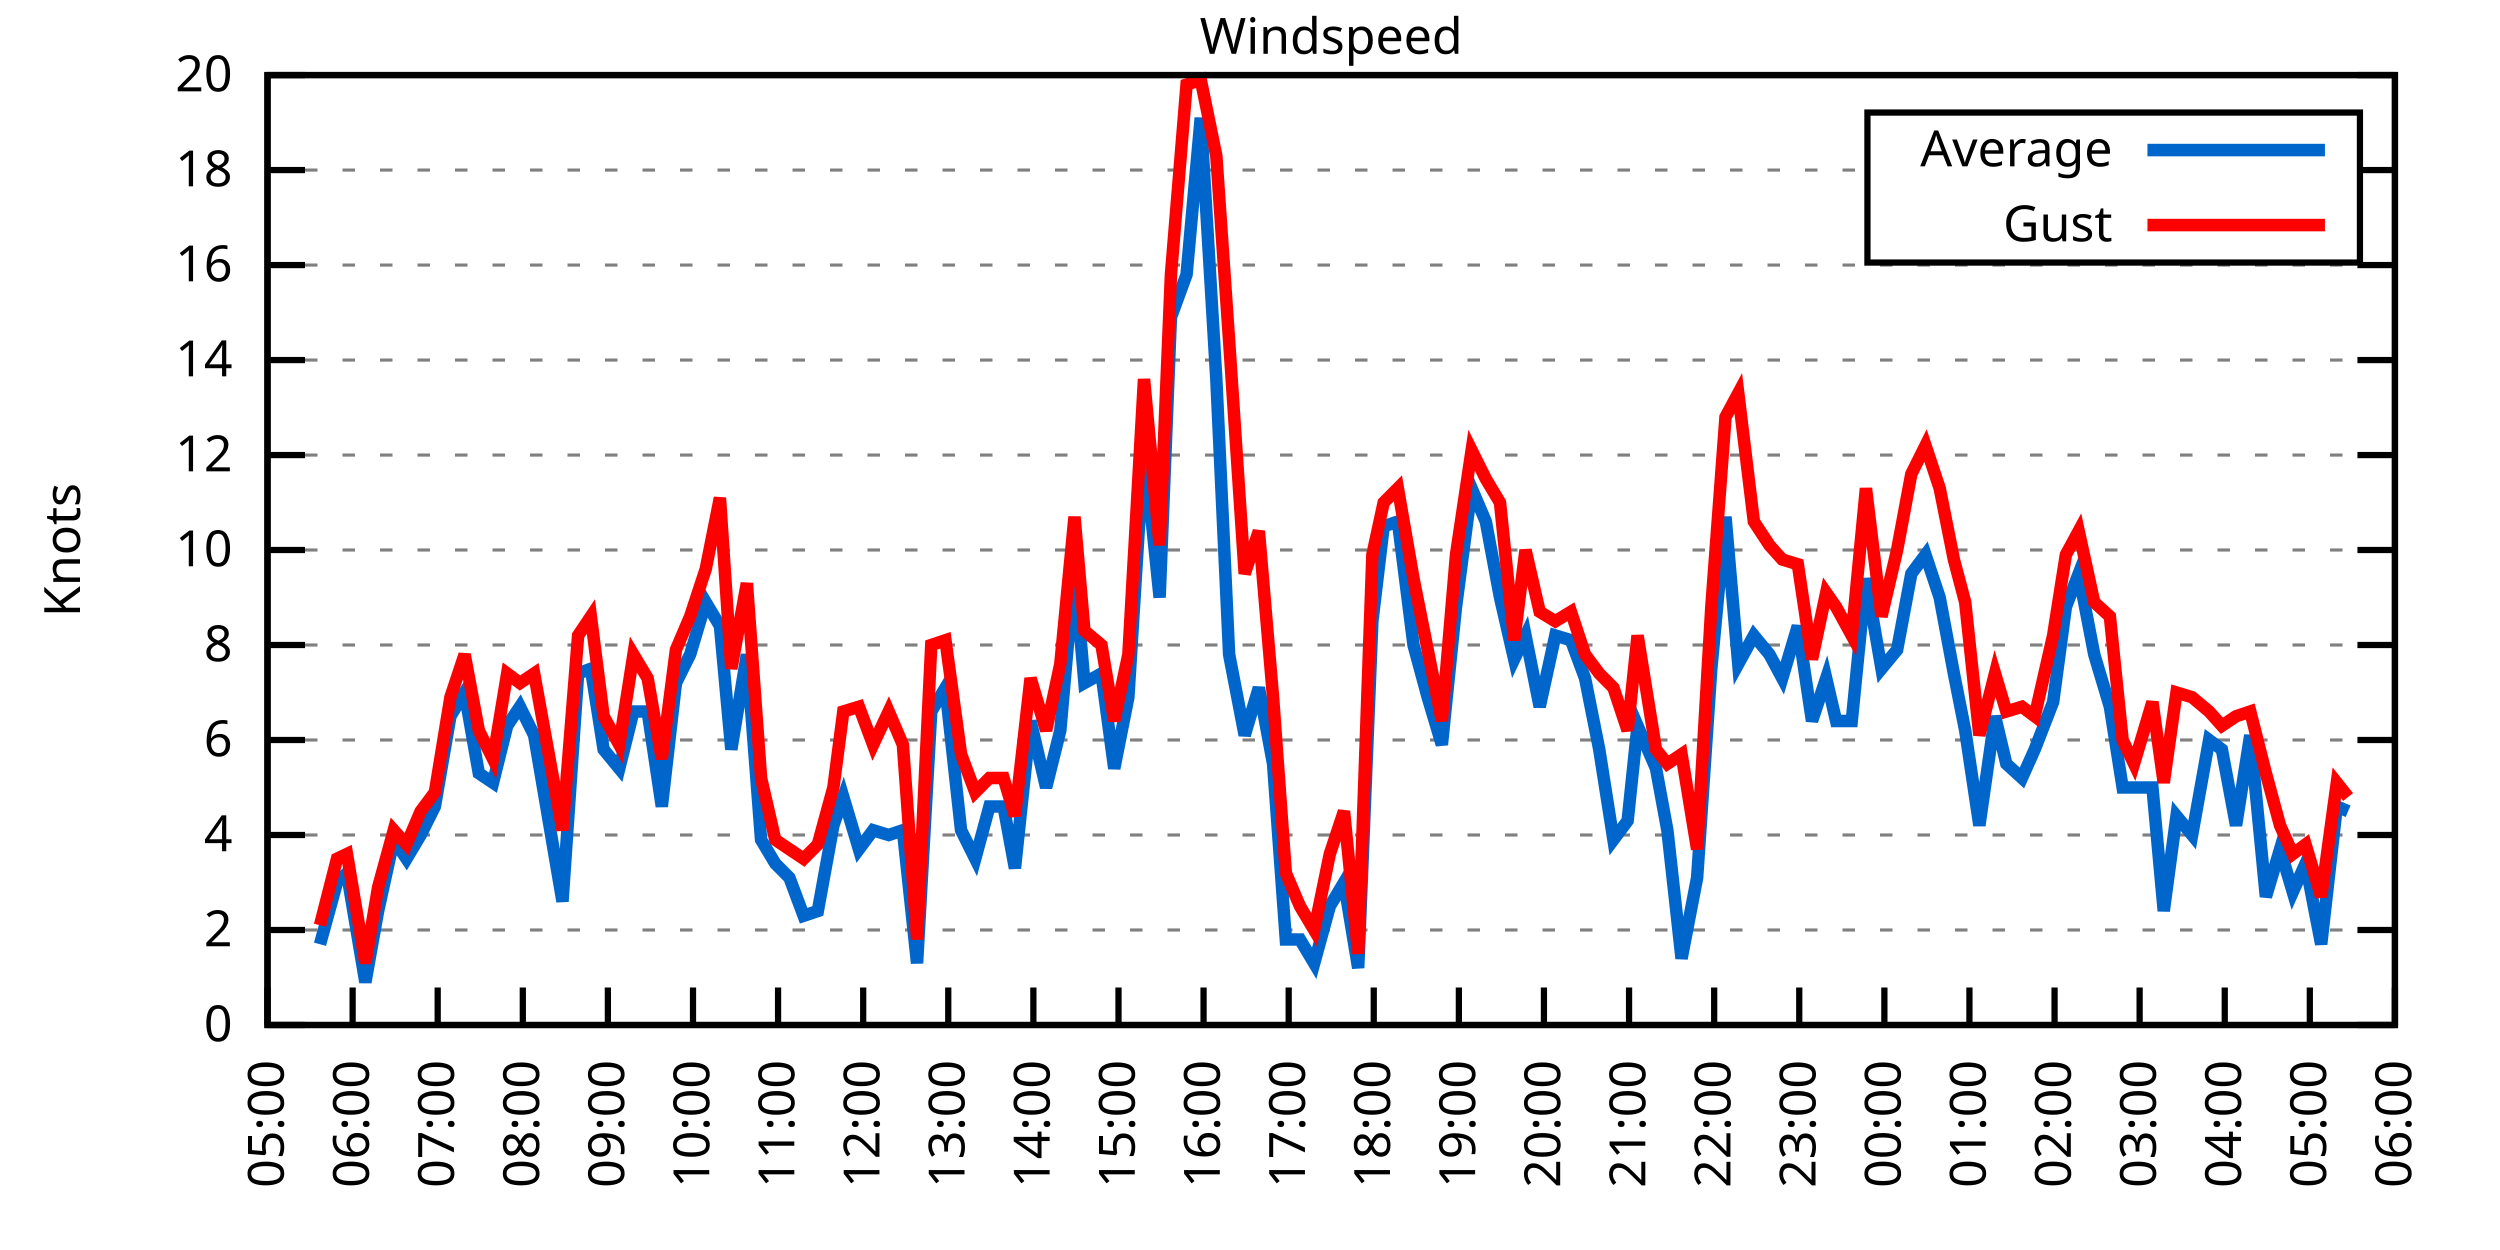
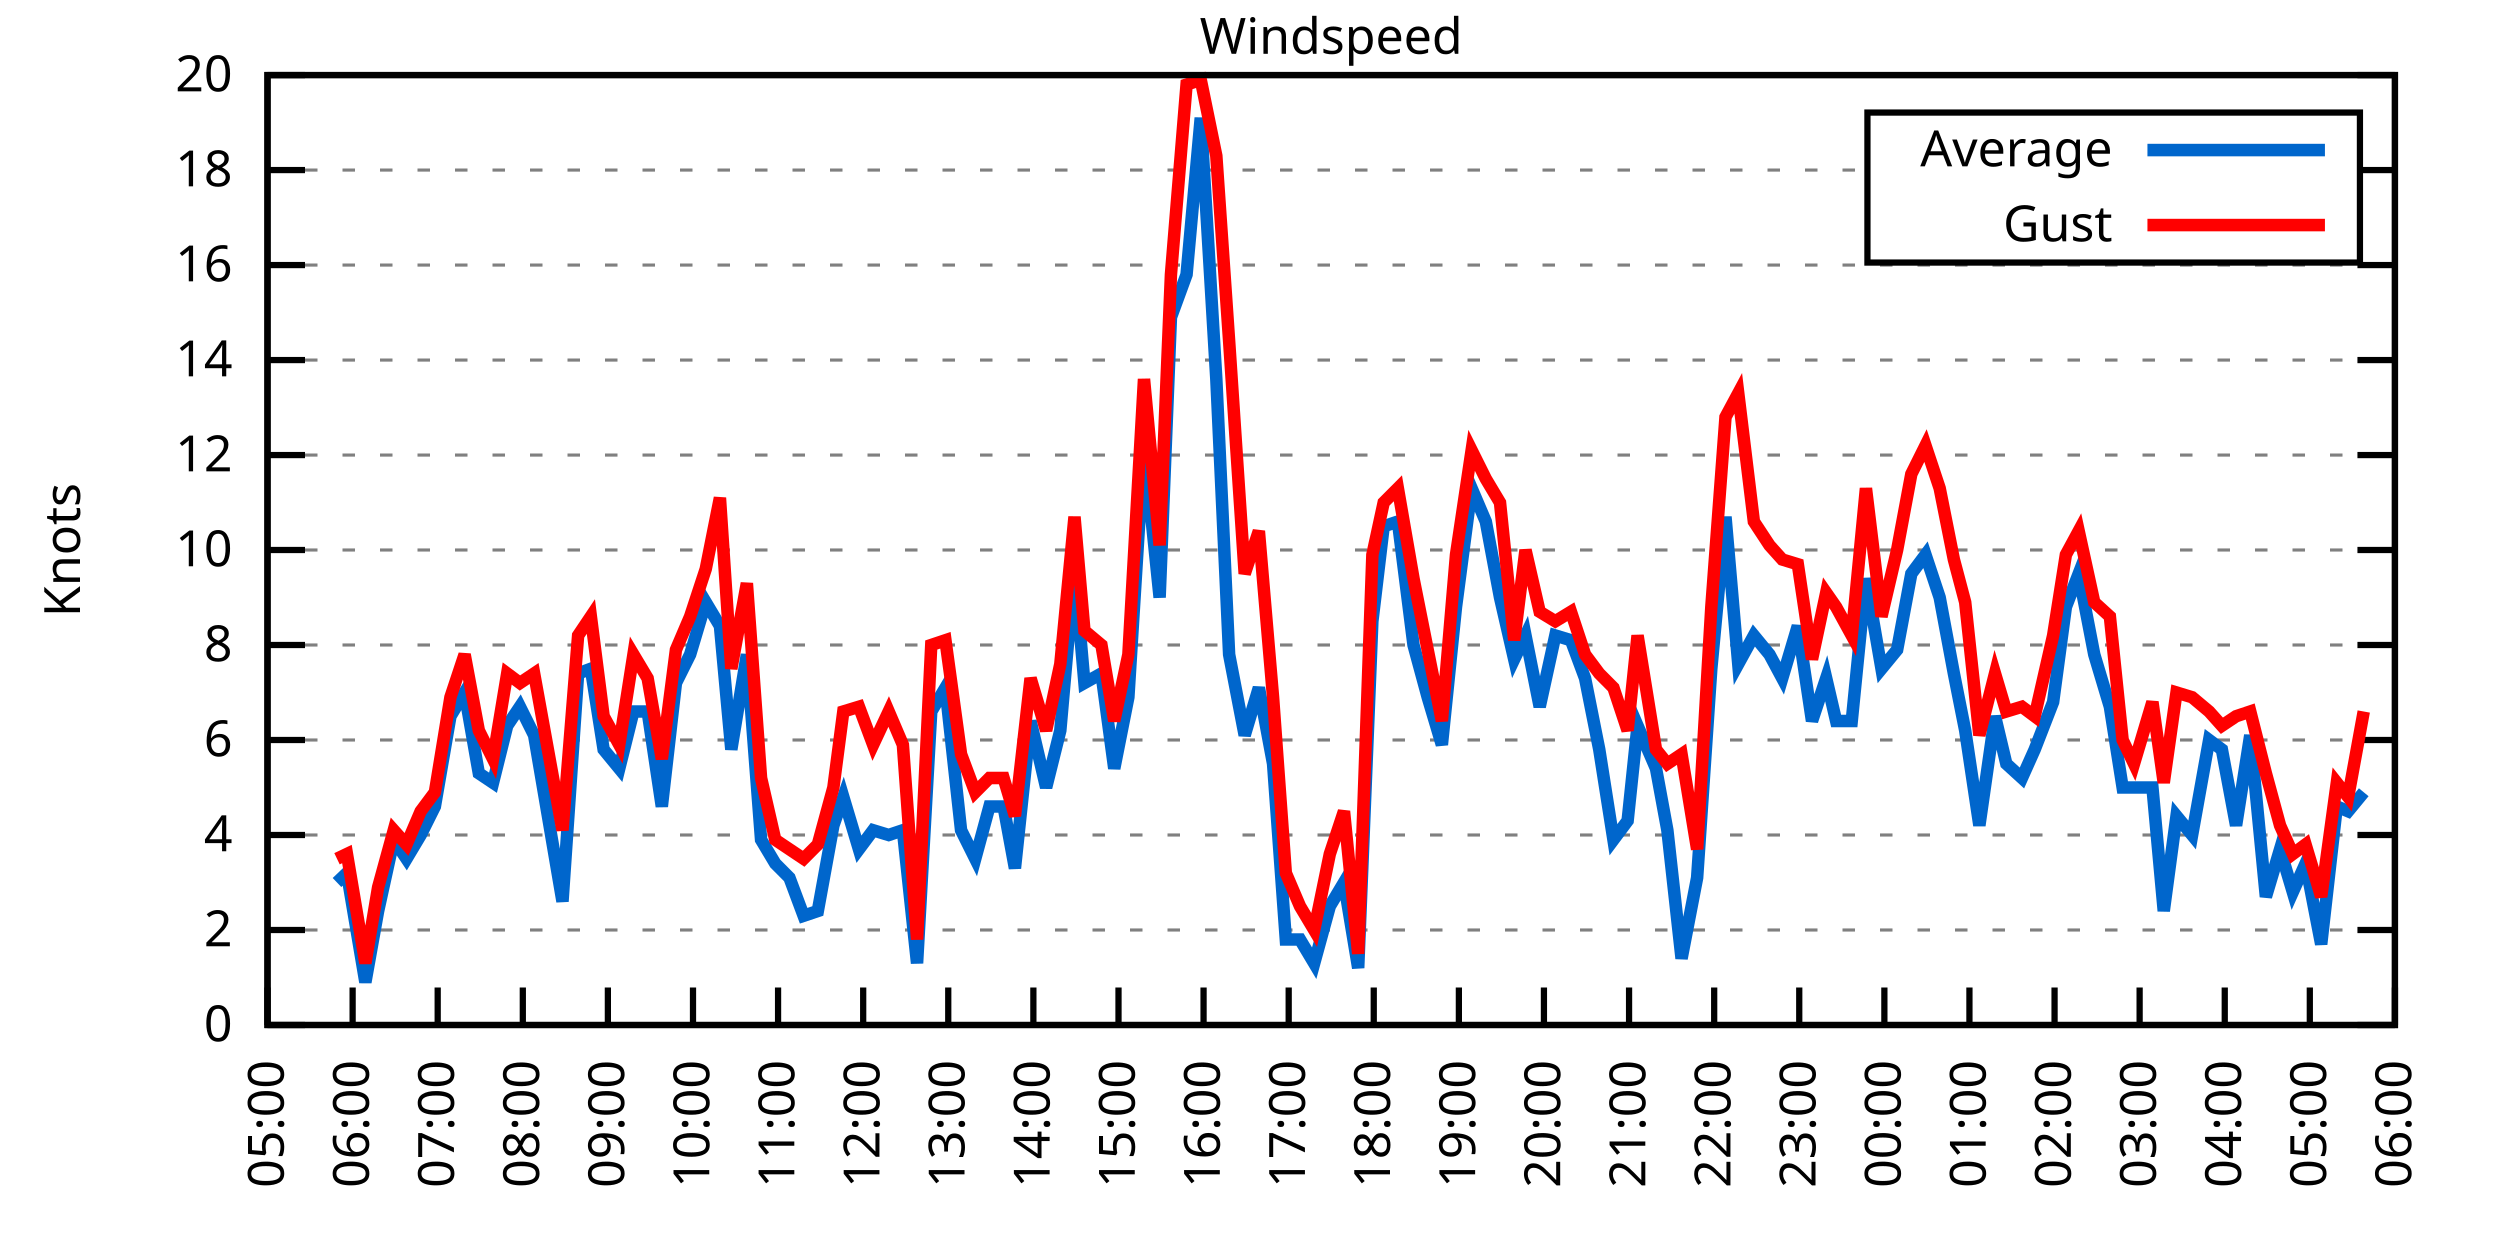
<svg xmlns="http://www.w3.org/2000/svg" xmlns:xlink="http://www.w3.org/1999/xlink" width="400" height="200" viewBox="0 0 400 200">
  <g id="gnuplot_canvas">
    <rect x="0" y="0" width="400" height="200" fill="none" />
    <defs>
      <circle id="gpDot" r="0.5" stroke-width="0.5" stroke="currentColor" />
      <path id="gpPt0" stroke-width="0.333" stroke="currentColor" d="M-1,0 h2 M0,-1 v2" />
      <path id="gpPt1" stroke-width="0.333" stroke="currentColor" d="M-1,-1 L1,1 M1,-1 L-1,1" />
      <path id="gpPt2" stroke-width="0.333" stroke="currentColor" d="M-1,0 L1,0 M0,-1 L0,1 M-1,-1 L1,1 M-1,1 L1,-1" />
      <rect id="gpPt3" stroke-width="0.333" stroke="currentColor" x="-1" y="-1" width="2" height="2" />
      <rect id="gpPt4" stroke-width="0.333" stroke="currentColor" fill="currentColor" x="-1" y="-1" width="2" height="2" />
      <circle id="gpPt5" stroke-width="0.333" stroke="currentColor" cx="0" cy="0" r="1" />
      <use xlink:href="#gpPt5" id="gpPt6" fill="currentColor" stroke="none" />
      <path id="gpPt7" stroke-width="0.333" stroke="currentColor" d="M0,-1.33 L-1.33,0.67 L1.33,0.67 z" />
      <use xlink:href="#gpPt7" id="gpPt8" fill="currentColor" stroke="none" />
      <use xlink:href="#gpPt7" id="gpPt9" stroke="currentColor" transform="rotate(180)" />
      <use xlink:href="#gpPt9" id="gpPt10" fill="currentColor" stroke="none" />
      <use xlink:href="#gpPt3" id="gpPt11" stroke="currentColor" transform="rotate(45)" />
      <use xlink:href="#gpPt11" id="gpPt12" fill="currentColor" stroke="none" />
      <path id="gpPt13" stroke-width="0.333" stroke="currentColor" d="M0,1.330 L1.265,0.411 L0.782,-1.067 L-0.782,-1.076 L-1.265,0.411 z" />
      <use xlink:href="#gpPt13" id="gpPt14" fill="currentColor" stroke="none" />
      <filter id="textbox" filterUnits="objectBoundingBox" x="0" y="0" height="1" width="1">
        <feFlood flood-color="white" flood-opacity="1" result="bgnd" />
        <feComposite in="SourceGraphic" in2="bgnd" operator="atop" />
      </filter>
      <filter id="greybox" filterUnits="objectBoundingBox" x="0" y="0" height="1" width="1">
        <feFlood flood-color="lightgrey" flood-opacity="1" result="grey" />
        <feComposite in="SourceGraphic" in2="grey" operator="atop" />
      </filter>
    </defs>
    <g fill="none" color="white" stroke="currentColor" stroke-width="1.00" stroke-linecap="butt" stroke-linejoin="miter">
</g>
    <g fill="none" color="black" stroke="currentColor" stroke-width="1.00" stroke-linecap="butt" stroke-linejoin="miter">
      <g stroke="none" shape-rendering="crispEdges">
        <polygon fill="rgb(255, 255, 255)" points="42.80,164.00 383.18,164.00 383.18,12.02 42.80,12.02 " />
      </g>
    </g>
    <g fill="none" color="black" stroke="currentColor" stroke-width="1.00" stroke-linecap="butt" stroke-linejoin="miter">
</g>
    <g fill="none" color="black" stroke="black" stroke-width="0.50" stroke-linecap="butt" stroke-linejoin="miter">
</g>
    <g fill="none" color="gray" stroke="currentColor" stroke-width="0.50" stroke-linecap="butt" stroke-linejoin="miter">
      <path stroke="gray" stroke-dasharray="2,4" class="gridline" d="M42.80,164.00 L383.19,164.00  " />
    </g>
    <g fill="none" color="gray" stroke="gray" stroke-width="1.00" stroke-linecap="butt" stroke-linejoin="miter">
</g>
    <g fill="none" color="black" stroke="currentColor" stroke-width="1.00" stroke-linecap="butt" stroke-linejoin="miter">
      <path stroke="black" d="M42.80,164.00 L48.80,164.00 M383.19,164.00 L377.19,164.00  " />
      <g transform="translate(37.20,166.60)" stroke="none" fill="black" font-family="Sans" font-size="8.00" text-anchor="end">
        <text>
          <tspan font-family="Sans"> 0</tspan>
        </text>
      </g>
    </g>
    <g fill="none" color="black" stroke="currentColor" stroke-width="1.00" stroke-linecap="butt" stroke-linejoin="miter">
</g>
    <g fill="none" color="black" stroke="black" stroke-width="0.50" stroke-linecap="butt" stroke-linejoin="miter">
</g>
    <g fill="none" color="gray" stroke="currentColor" stroke-width="0.50" stroke-linecap="butt" stroke-linejoin="miter">
      <path stroke="gray" stroke-dasharray="2,4" class="gridline" d="M42.80,148.80 L383.19,148.80  " />
    </g>
    <g fill="none" color="gray" stroke="gray" stroke-width="1.00" stroke-linecap="butt" stroke-linejoin="miter">
</g>
    <g fill="none" color="black" stroke="currentColor" stroke-width="1.00" stroke-linecap="butt" stroke-linejoin="miter">
      <path stroke="black" d="M42.80,148.80 L48.80,148.80 M383.19,148.80 L377.19,148.80  " />
      <g transform="translate(37.20,151.40)" stroke="none" fill="black" font-family="Sans" font-size="8.00" text-anchor="end">
        <text>
          <tspan font-family="Sans"> 2</tspan>
        </text>
      </g>
    </g>
    <g fill="none" color="black" stroke="currentColor" stroke-width="1.00" stroke-linecap="butt" stroke-linejoin="miter">
</g>
    <g fill="none" color="black" stroke="black" stroke-width="0.50" stroke-linecap="butt" stroke-linejoin="miter">
</g>
    <g fill="none" color="gray" stroke="currentColor" stroke-width="0.50" stroke-linecap="butt" stroke-linejoin="miter">
      <path stroke="gray" stroke-dasharray="2,4" class="gridline" d="M42.80,133.60 L383.19,133.60  " />
    </g>
    <g fill="none" color="gray" stroke="gray" stroke-width="1.00" stroke-linecap="butt" stroke-linejoin="miter">
</g>
    <g fill="none" color="black" stroke="currentColor" stroke-width="1.00" stroke-linecap="butt" stroke-linejoin="miter">
      <path stroke="black" d="M42.80,133.60 L48.80,133.60 M383.19,133.60 L377.19,133.60  " />
      <g transform="translate(37.20,136.20)" stroke="none" fill="black" font-family="Sans" font-size="8.00" text-anchor="end">
        <text>
          <tspan font-family="Sans"> 4</tspan>
        </text>
      </g>
    </g>
    <g fill="none" color="black" stroke="currentColor" stroke-width="1.00" stroke-linecap="butt" stroke-linejoin="miter">
</g>
    <g fill="none" color="black" stroke="black" stroke-width="0.50" stroke-linecap="butt" stroke-linejoin="miter">
</g>
    <g fill="none" color="gray" stroke="currentColor" stroke-width="0.50" stroke-linecap="butt" stroke-linejoin="miter">
      <path stroke="gray" stroke-dasharray="2,4" class="gridline" d="M42.80,118.40 L383.19,118.40  " />
    </g>
    <g fill="none" color="gray" stroke="gray" stroke-width="1.00" stroke-linecap="butt" stroke-linejoin="miter">
</g>
    <g fill="none" color="black" stroke="currentColor" stroke-width="1.00" stroke-linecap="butt" stroke-linejoin="miter">
      <path stroke="black" d="M42.80,118.40 L48.80,118.40 M383.19,118.40 L377.19,118.40  " />
      <g transform="translate(37.20,121.00)" stroke="none" fill="black" font-family="Sans" font-size="8.00" text-anchor="end">
        <text>
          <tspan font-family="Sans"> 6</tspan>
        </text>
      </g>
    </g>
    <g fill="none" color="black" stroke="currentColor" stroke-width="1.00" stroke-linecap="butt" stroke-linejoin="miter">
</g>
    <g fill="none" color="black" stroke="black" stroke-width="0.50" stroke-linecap="butt" stroke-linejoin="miter">
</g>
    <g fill="none" color="gray" stroke="currentColor" stroke-width="0.50" stroke-linecap="butt" stroke-linejoin="miter">
      <path stroke="gray" stroke-dasharray="2,4" class="gridline" d="M42.80,103.20 L383.19,103.20  " />
    </g>
    <g fill="none" color="gray" stroke="gray" stroke-width="1.00" stroke-linecap="butt" stroke-linejoin="miter">
</g>
    <g fill="none" color="black" stroke="currentColor" stroke-width="1.00" stroke-linecap="butt" stroke-linejoin="miter">
      <path stroke="black" d="M42.80,103.20 L48.80,103.20 M383.19,103.20 L377.19,103.20  " />
      <g transform="translate(37.20,105.80)" stroke="none" fill="black" font-family="Sans" font-size="8.00" text-anchor="end">
        <text>
          <tspan font-family="Sans"> 8</tspan>
        </text>
      </g>
    </g>
    <g fill="none" color="black" stroke="currentColor" stroke-width="1.00" stroke-linecap="butt" stroke-linejoin="miter">
</g>
    <g fill="none" color="black" stroke="black" stroke-width="0.50" stroke-linecap="butt" stroke-linejoin="miter">
</g>
    <g fill="none" color="gray" stroke="currentColor" stroke-width="0.50" stroke-linecap="butt" stroke-linejoin="miter">
      <path stroke="gray" stroke-dasharray="2,4" class="gridline" d="M42.80,88.00 L383.19,88.00  " />
    </g>
    <g fill="none" color="gray" stroke="gray" stroke-width="1.00" stroke-linecap="butt" stroke-linejoin="miter">
</g>
    <g fill="none" color="black" stroke="currentColor" stroke-width="1.00" stroke-linecap="butt" stroke-linejoin="miter">
      <path stroke="black" d="M42.80,88.00 L48.80,88.00 M383.19,88.00 L377.19,88.00  " />
      <g transform="translate(37.20,90.60)" stroke="none" fill="black" font-family="Sans" font-size="8.00" text-anchor="end">
        <text>
          <tspan font-family="Sans"> 10</tspan>
        </text>
      </g>
    </g>
    <g fill="none" color="black" stroke="currentColor" stroke-width="1.00" stroke-linecap="butt" stroke-linejoin="miter">
</g>
    <g fill="none" color="black" stroke="black" stroke-width="0.50" stroke-linecap="butt" stroke-linejoin="miter">
</g>
    <g fill="none" color="gray" stroke="currentColor" stroke-width="0.50" stroke-linecap="butt" stroke-linejoin="miter">
      <path stroke="gray" stroke-dasharray="2,4" class="gridline" d="M42.80,72.81 L383.19,72.81  " />
    </g>
    <g fill="none" color="gray" stroke="gray" stroke-width="1.00" stroke-linecap="butt" stroke-linejoin="miter">
</g>
    <g fill="none" color="black" stroke="currentColor" stroke-width="1.00" stroke-linecap="butt" stroke-linejoin="miter">
      <path stroke="black" d="M42.80,72.81 L48.80,72.81 M383.19,72.81 L377.19,72.81  " />
      <g transform="translate(37.20,75.41)" stroke="none" fill="black" font-family="Sans" font-size="8.00" text-anchor="end">
        <text>
          <tspan font-family="Sans"> 12</tspan>
        </text>
      </g>
    </g>
    <g fill="none" color="black" stroke="currentColor" stroke-width="1.00" stroke-linecap="butt" stroke-linejoin="miter">
</g>
    <g fill="none" color="black" stroke="black" stroke-width="0.50" stroke-linecap="butt" stroke-linejoin="miter">
</g>
    <g fill="none" color="gray" stroke="currentColor" stroke-width="0.50" stroke-linecap="butt" stroke-linejoin="miter">
      <path stroke="gray" stroke-dasharray="2,4" class="gridline" d="M42.80,57.61 L383.19,57.61  " />
    </g>
    <g fill="none" color="gray" stroke="gray" stroke-width="1.00" stroke-linecap="butt" stroke-linejoin="miter">
</g>
    <g fill="none" color="black" stroke="currentColor" stroke-width="1.00" stroke-linecap="butt" stroke-linejoin="miter">
      <path stroke="black" d="M42.80,57.61 L48.80,57.61 M383.19,57.61 L377.19,57.61  " />
      <g transform="translate(37.20,60.21)" stroke="none" fill="black" font-family="Sans" font-size="8.00" text-anchor="end">
        <text>
          <tspan font-family="Sans"> 14</tspan>
        </text>
      </g>
    </g>
    <g fill="none" color="black" stroke="currentColor" stroke-width="1.00" stroke-linecap="butt" stroke-linejoin="miter">
</g>
    <g fill="none" color="black" stroke="black" stroke-width="0.50" stroke-linecap="butt" stroke-linejoin="miter">
</g>
    <g fill="none" color="gray" stroke="currentColor" stroke-width="0.50" stroke-linecap="butt" stroke-linejoin="miter">
      <path stroke="gray" stroke-dasharray="2,4" class="gridline" d="M42.80,42.41 L383.19,42.41  " />
    </g>
    <g fill="none" color="gray" stroke="gray" stroke-width="1.00" stroke-linecap="butt" stroke-linejoin="miter">
</g>
    <g fill="none" color="black" stroke="currentColor" stroke-width="1.00" stroke-linecap="butt" stroke-linejoin="miter">
      <path stroke="black" d="M42.80,42.41 L48.80,42.41 M383.19,42.41 L377.19,42.41  " />
      <g transform="translate(37.20,45.01)" stroke="none" fill="black" font-family="Sans" font-size="8.00" text-anchor="end">
        <text>
          <tspan font-family="Sans"> 16</tspan>
        </text>
      </g>
    </g>
    <g fill="none" color="black" stroke="currentColor" stroke-width="1.00" stroke-linecap="butt" stroke-linejoin="miter">
</g>
    <g fill="none" color="black" stroke="black" stroke-width="0.50" stroke-linecap="butt" stroke-linejoin="miter">
</g>
    <g fill="none" color="gray" stroke="currentColor" stroke-width="0.50" stroke-linecap="butt" stroke-linejoin="miter">
      <path stroke="gray" stroke-dasharray="2,4" class="gridline" d="M42.80,27.21 L298.79,27.21 M377.59,27.21 L383.19,27.21  " />
    </g>
    <g fill="none" color="gray" stroke="gray" stroke-width="1.00" stroke-linecap="butt" stroke-linejoin="miter">
</g>
    <g fill="none" color="black" stroke="currentColor" stroke-width="1.00" stroke-linecap="butt" stroke-linejoin="miter">
      <path stroke="black" d="M42.80,27.21 L48.80,27.21 M383.19,27.21 L377.19,27.21  " />
      <g transform="translate(37.20,29.81)" stroke="none" fill="black" font-family="Sans" font-size="8.00" text-anchor="end">
        <text>
          <tspan font-family="Sans"> 18</tspan>
        </text>
      </g>
    </g>
    <g fill="none" color="black" stroke="currentColor" stroke-width="1.00" stroke-linecap="butt" stroke-linejoin="miter">
</g>
    <g fill="none" color="black" stroke="black" stroke-width="0.50" stroke-linecap="butt" stroke-linejoin="miter">
</g>
    <g fill="none" color="gray" stroke="currentColor" stroke-width="0.50" stroke-linecap="butt" stroke-linejoin="miter">
      <path stroke="gray" stroke-dasharray="2,4" class="gridline" d="M42.80,12.01 L383.19,12.01  " />
    </g>
    <g fill="none" color="gray" stroke="gray" stroke-width="1.00" stroke-linecap="butt" stroke-linejoin="miter">
</g>
    <g fill="none" color="black" stroke="currentColor" stroke-width="1.00" stroke-linecap="butt" stroke-linejoin="miter">
      <path stroke="black" d="M42.80,12.01 L48.80,12.01 M383.19,12.01 L377.19,12.01  " />
      <g transform="translate(37.20,14.61)" stroke="none" fill="black" font-family="Sans" font-size="8.00" text-anchor="end">
        <text>
          <tspan font-family="Sans"> 20</tspan>
        </text>
      </g>
    </g>
    <g fill="none" color="black" stroke="currentColor" stroke-width="1.00" stroke-linecap="butt" stroke-linejoin="miter">
      <path stroke="black" d="M42.80,164.00 L42.80,158.00  " />
      <g transform="translate(45.40,169.60) rotate(270.00)" stroke="none" fill="black" font-family="Sans" font-size="8.00" text-anchor="end">
        <text>
          <tspan font-family="Sans">05:00</tspan>
        </text>
      </g>
    </g>
    <g fill="none" color="black" stroke="currentColor" stroke-width="1.00" stroke-linecap="butt" stroke-linejoin="miter">
      <path stroke="black" d="M56.42,164.00 L56.42,158.00  " />
      <g transform="translate(59.02,169.60) rotate(270.00)" stroke="none" fill="black" font-family="Sans" font-size="8.00" text-anchor="end">
        <text>
          <tspan font-family="Sans">06:00</tspan>
        </text>
      </g>
    </g>
    <g fill="none" color="black" stroke="currentColor" stroke-width="1.00" stroke-linecap="butt" stroke-linejoin="miter">
      <path stroke="black" d="M70.03,164.00 L70.03,158.00  " />
      <g transform="translate(72.63,169.60) rotate(270.00)" stroke="none" fill="black" font-family="Sans" font-size="8.00" text-anchor="end">
        <text>
          <tspan font-family="Sans">07:00</tspan>
        </text>
      </g>
    </g>
    <g fill="none" color="black" stroke="currentColor" stroke-width="1.00" stroke-linecap="butt" stroke-linejoin="miter">
      <path stroke="black" d="M83.65,164.00 L83.65,158.00  " />
      <g transform="translate(86.25,169.60) rotate(270.00)" stroke="none" fill="black" font-family="Sans" font-size="8.00" text-anchor="end">
        <text>
          <tspan font-family="Sans">08:00</tspan>
        </text>
      </g>
    </g>
    <g fill="none" color="black" stroke="currentColor" stroke-width="1.00" stroke-linecap="butt" stroke-linejoin="miter">
      <path stroke="black" d="M97.26,164.00 L97.26,158.00  " />
      <g transform="translate(99.86,169.60) rotate(270.00)" stroke="none" fill="black" font-family="Sans" font-size="8.00" text-anchor="end">
        <text>
          <tspan font-family="Sans">09:00</tspan>
        </text>
      </g>
    </g>
    <g fill="none" color="black" stroke="currentColor" stroke-width="1.00" stroke-linecap="butt" stroke-linejoin="miter">
      <path stroke="black" d="M110.88,164.00 L110.88,158.00  " />
      <g transform="translate(113.48,169.60) rotate(270.00)" stroke="none" fill="black" font-family="Sans" font-size="8.00" text-anchor="end">
        <text>
          <tspan font-family="Sans">10:00</tspan>
        </text>
      </g>
    </g>
    <g fill="none" color="black" stroke="currentColor" stroke-width="1.00" stroke-linecap="butt" stroke-linejoin="miter">
      <path stroke="black" d="M124.49,164.00 L124.49,158.00  " />
      <g transform="translate(127.09,169.60) rotate(270.00)" stroke="none" fill="black" font-family="Sans" font-size="8.00" text-anchor="end">
        <text>
          <tspan font-family="Sans">11:00</tspan>
        </text>
      </g>
    </g>
    <g fill="none" color="black" stroke="currentColor" stroke-width="1.00" stroke-linecap="butt" stroke-linejoin="miter">
      <path stroke="black" d="M138.11,164.00 L138.11,158.00  " />
      <g transform="translate(140.71,169.60) rotate(270.00)" stroke="none" fill="black" font-family="Sans" font-size="8.00" text-anchor="end">
        <text>
          <tspan font-family="Sans">12:00</tspan>
        </text>
      </g>
    </g>
    <g fill="none" color="black" stroke="currentColor" stroke-width="1.00" stroke-linecap="butt" stroke-linejoin="miter">
      <path stroke="black" d="M151.72,164.00 L151.72,158.00  " />
      <g transform="translate(154.32,169.60) rotate(270.00)" stroke="none" fill="black" font-family="Sans" font-size="8.00" text-anchor="end">
        <text>
          <tspan font-family="Sans">13:00</tspan>
        </text>
      </g>
    </g>
    <g fill="none" color="black" stroke="currentColor" stroke-width="1.00" stroke-linecap="butt" stroke-linejoin="miter">
      <path stroke="black" d="M165.34,164.00 L165.34,158.00  " />
      <g transform="translate(167.94,169.60) rotate(270.00)" stroke="none" fill="black" font-family="Sans" font-size="8.00" text-anchor="end">
        <text>
          <tspan font-family="Sans">14:00</tspan>
        </text>
      </g>
    </g>
    <g fill="none" color="black" stroke="currentColor" stroke-width="1.00" stroke-linecap="butt" stroke-linejoin="miter">
      <path stroke="black" d="M178.96,164.00 L178.96,158.00  " />
      <g transform="translate(181.56,169.60) rotate(270.00)" stroke="none" fill="black" font-family="Sans" font-size="8.00" text-anchor="end">
        <text>
          <tspan font-family="Sans">15:00</tspan>
        </text>
      </g>
    </g>
    <g fill="none" color="black" stroke="currentColor" stroke-width="1.00" stroke-linecap="butt" stroke-linejoin="miter">
      <path stroke="black" d="M192.57,164.00 L192.57,158.00  " />
      <g transform="translate(195.17,169.60) rotate(270.00)" stroke="none" fill="black" font-family="Sans" font-size="8.00" text-anchor="end">
        <text>
          <tspan font-family="Sans">16:00</tspan>
        </text>
      </g>
    </g>
    <g fill="none" color="black" stroke="currentColor" stroke-width="1.00" stroke-linecap="butt" stroke-linejoin="miter">
      <path stroke="black" d="M206.19,164.00 L206.19,158.00  " />
      <g transform="translate(208.79,169.60) rotate(270.00)" stroke="none" fill="black" font-family="Sans" font-size="8.00" text-anchor="end">
        <text>
          <tspan font-family="Sans">17:00</tspan>
        </text>
      </g>
    </g>
    <g fill="none" color="black" stroke="currentColor" stroke-width="1.00" stroke-linecap="butt" stroke-linejoin="miter">
      <path stroke="black" d="M219.80,164.00 L219.80,158.00  " />
      <g transform="translate(222.40,169.60) rotate(270.00)" stroke="none" fill="black" font-family="Sans" font-size="8.00" text-anchor="end">
        <text>
          <tspan font-family="Sans">18:00</tspan>
        </text>
      </g>
    </g>
    <g fill="none" color="black" stroke="currentColor" stroke-width="1.00" stroke-linecap="butt" stroke-linejoin="miter">
      <path stroke="black" d="M233.42,164.00 L233.42,158.00  " />
      <g transform="translate(236.02,169.60) rotate(270.00)" stroke="none" fill="black" font-family="Sans" font-size="8.00" text-anchor="end">
        <text>
          <tspan font-family="Sans">19:00</tspan>
        </text>
      </g>
    </g>
    <g fill="none" color="black" stroke="currentColor" stroke-width="1.00" stroke-linecap="butt" stroke-linejoin="miter">
      <path stroke="black" d="M247.03,164.00 L247.03,158.00  " />
      <g transform="translate(249.63,169.60) rotate(270.00)" stroke="none" fill="black" font-family="Sans" font-size="8.00" text-anchor="end">
        <text>
          <tspan font-family="Sans">20:00</tspan>
        </text>
      </g>
    </g>
    <g fill="none" color="black" stroke="currentColor" stroke-width="1.00" stroke-linecap="butt" stroke-linejoin="miter">
      <path stroke="black" d="M260.65,164.00 L260.65,158.00  " />
      <g transform="translate(263.25,169.60) rotate(270.00)" stroke="none" fill="black" font-family="Sans" font-size="8.00" text-anchor="end">
        <text>
          <tspan font-family="Sans">21:00</tspan>
        </text>
      </g>
    </g>
    <g fill="none" color="black" stroke="currentColor" stroke-width="1.00" stroke-linecap="butt" stroke-linejoin="miter">
      <path stroke="black" d="M274.27,164.00 L274.27,158.00  " />
      <g transform="translate(276.87,169.60) rotate(270.00)" stroke="none" fill="black" font-family="Sans" font-size="8.00" text-anchor="end">
        <text>
          <tspan font-family="Sans">22:00</tspan>
        </text>
      </g>
    </g>
    <g fill="none" color="black" stroke="currentColor" stroke-width="1.00" stroke-linecap="butt" stroke-linejoin="miter">
      <path stroke="black" d="M287.88,164.00 L287.88,158.00  " />
      <g transform="translate(290.48,169.60) rotate(270.00)" stroke="none" fill="black" font-family="Sans" font-size="8.00" text-anchor="end">
        <text>
          <tspan font-family="Sans">23:00</tspan>
        </text>
      </g>
    </g>
    <g fill="none" color="black" stroke="currentColor" stroke-width="1.00" stroke-linecap="butt" stroke-linejoin="miter">
      <path stroke="black" d="M301.50,164.00 L301.50,158.00  " />
      <g transform="translate(304.10,169.60) rotate(270.00)" stroke="none" fill="black" font-family="Sans" font-size="8.00" text-anchor="end">
        <text>
          <tspan font-family="Sans">00:00</tspan>
        </text>
      </g>
    </g>
    <g fill="none" color="black" stroke="currentColor" stroke-width="1.00" stroke-linecap="butt" stroke-linejoin="miter">
      <path stroke="black" d="M315.11,164.00 L315.11,158.00  " />
      <g transform="translate(317.71,169.60) rotate(270.00)" stroke="none" fill="black" font-family="Sans" font-size="8.00" text-anchor="end">
        <text>
          <tspan font-family="Sans">01:00</tspan>
        </text>
      </g>
    </g>
    <g fill="none" color="black" stroke="currentColor" stroke-width="1.00" stroke-linecap="butt" stroke-linejoin="miter">
      <path stroke="black" d="M328.73,164.00 L328.73,158.00  " />
      <g transform="translate(331.33,169.60) rotate(270.00)" stroke="none" fill="black" font-family="Sans" font-size="8.00" text-anchor="end">
        <text>
          <tspan font-family="Sans">02:00</tspan>
        </text>
      </g>
    </g>
    <g fill="none" color="black" stroke="currentColor" stroke-width="1.00" stroke-linecap="butt" stroke-linejoin="miter">
      <path stroke="black" d="M342.34,164.00 L342.34,158.00  " />
      <g transform="translate(344.94,169.60) rotate(270.00)" stroke="none" fill="black" font-family="Sans" font-size="8.00" text-anchor="end">
        <text>
          <tspan font-family="Sans">03:00</tspan>
        </text>
      </g>
    </g>
    <g fill="none" color="black" stroke="currentColor" stroke-width="1.00" stroke-linecap="butt" stroke-linejoin="miter">
      <path stroke="black" d="M355.96,164.00 L355.96,158.00  " />
      <g transform="translate(358.56,169.60) rotate(270.00)" stroke="none" fill="black" font-family="Sans" font-size="8.00" text-anchor="end">
        <text>
          <tspan font-family="Sans">04:00</tspan>
        </text>
      </g>
    </g>
    <g fill="none" color="black" stroke="currentColor" stroke-width="1.00" stroke-linecap="butt" stroke-linejoin="miter">
      <path stroke="black" d="M369.57,164.00 L369.57,158.00  " />
      <g transform="translate(372.17,169.60) rotate(270.00)" stroke="none" fill="black" font-family="Sans" font-size="8.00" text-anchor="end">
        <text>
          <tspan font-family="Sans">05:00</tspan>
        </text>
      </g>
    </g>
    <g fill="none" color="black" stroke="currentColor" stroke-width="1.00" stroke-linecap="butt" stroke-linejoin="miter">
      <path stroke="black" d="M383.19,164.00 L383.19,158.00  " />
      <g transform="translate(385.79,169.60) rotate(270.00)" stroke="none" fill="black" font-family="Sans" font-size="8.00" text-anchor="end">
        <text>
          <tspan font-family="Sans">06:00</tspan>
        </text>
      </g>
    </g>
    <g fill="none" color="black" stroke="currentColor" stroke-width="1.00" stroke-linecap="butt" stroke-linejoin="miter">
</g>
    <g fill="none" color="black" stroke="currentColor" stroke-width="1.00" stroke-linecap="butt" stroke-linejoin="miter">
      <path stroke="black" d="M42.80,12.01 L42.80,164.00 L383.19,164.00 L383.19,12.01 L42.80,12.01 Z  " />
    </g>
    <g fill="none" color="black" stroke="currentColor" stroke-width="1.00" stroke-linecap="butt" stroke-linejoin="miter">
</g>
    <g fill="none" color="black" stroke="currentColor" stroke-width="1.00" stroke-linecap="butt" stroke-linejoin="miter">
      <path stroke="black" d="M298.79,42.01 L298.79,18.01 L377.59,18.01 L377.59,42.01 L298.79,42.01 Z  " />
    </g>
    <g id="Windspeed_plot_1">
      <g fill="none" color="white" stroke="black" stroke-width="2.00" stroke-linecap="butt" stroke-linejoin="miter">
</g>
      <g fill="none" color="black" stroke="currentColor" stroke-width="2.00" stroke-linecap="butt" stroke-linejoin="miter">
        <g transform="translate(337.99,26.61)" stroke="none" fill="black" font-family="Sans" font-size="8.00" text-anchor="end">
          <text>
            <tspan font-family="Sans">Average</tspan>
          </text>
        </g>
      </g>
      <g fill="none" color="black" stroke="currentColor" stroke-width="2.00" stroke-linecap="butt" stroke-linejoin="miter">
-         <path stroke="rgb(  0, 102, 204)" d="M343.59,24.01 L371.99,24.01 M51.20,151.08 L53.92,141.20 L55.51,139.68 L58.46,157.16 L60.50,145.76 L63.00,134.36   L65.04,137.40 L67.31,133.60 L69.58,129.04 L72.07,114.60 L74.34,110.80 L76.61,123.72 L78.88,125.24 L81.15,116.12   L83.19,113.08 L85.46,117.64 L90.00,144.24 L92.50,107.76 L94.54,107.00 L96.58,119.92 L99.08,122.96 L101.35,113.84   L103.62,113.84 L105.89,129.04 L108.15,109.28 L110.42,104.72 L112.92,96.36 L115.19,100.16 L117.01,119.92 L119.50,104.72   L121.77,134.36 L124.04,138.16 L126.31,140.44 L128.58,146.52 L130.85,145.76 L133.34,132.08 L134.93,127.52 L137.43,135.88   L139.70,132.84 L142.19,133.60 L144.46,132.84 L146.73,154.12 L149.00,113.84 L151.27,110.04 L153.77,132.84 L156.04,137.40   L158.31,129.04 L160.57,129.04 L162.39,138.92 L164.89,115.36 L167.38,126.00 L169.65,116.88 L171.92,91.04 L173.51,109.28   L176.23,107.76 L178.28,122.96 L180.54,111.56 L183.04,71.29 L185.54,95.60 L187.35,50.77 L189.85,43.93 L192.12,18.85   L194.61,60.65 L196.66,104.72 L199.15,117.64 L201.42,110.04 L203.69,122.20 L205.73,150.32 L208.00,150.32 L210.27,154.12   L212.77,145.00 L215.04,141.20 L217.31,154.88 L219.58,99.40 L221.39,84.21 L223.66,83.45 L226.16,103.20 L228.43,111.56   L230.70,119.16 L232.96,97.12 L235.46,78.13 L237.73,83.45 L240.00,95.60 L242.27,105.48 L244.08,101.68 L246.35,113.08   L248.85,101.68 L251.35,102.44 L253.61,108.52 L255.88,119.92 L258.15,134.36 L260.42,131.32 L262.01,116.12 L264.96,122.96   L266.78,132.84 L269.05,153.36 L271.54,140.44 L273.81,107.00 L276.08,82.69 L278.12,106.24 L280.62,101.68 L283.12,104.72   L285.16,108.52 L287.65,100.16 L289.92,115.36 L292.19,108.52 L293.78,115.36 L296.28,115.36 L298.55,92.56 L301.04,107.00   L303.54,103.96 L305.81,91.80 L308.08,88.76 L310.35,95.60 L312.62,107.76 L314.43,116.88 L316.70,132.08 L319.20,114.60   L321.01,122.20 L323.51,124.48 L325.55,119.92 L328.50,112.32 L330.54,97.12 L332.59,91.80 L335.08,104.72 L337.58,113.08   L339.62,126.00 L341.44,126.00 L344.39,126.00 L346.20,145.76 L348.24,130.56 L350.74,133.60 L353.46,118.40 L355.50,119.92   L357.77,132.08 L360.04,117.64 L362.54,143.48 L364.81,135.88 L366.85,142.72 L368.89,138.16 L371.39,151.08 L373.89,129.04   L375.70,129.80  " />
+         <path stroke="rgb(  0, 102, 204)" d="M343.59,24.01 L371.99,24.01 M53.92,141.20 L55.51,139.68 L58.46,157.16 L60.50,145.76 L63.00,134.36 L65.04,137.40   L67.31,133.60 L69.58,129.04 L72.07,114.60 L74.34,110.80 L76.61,123.72 L78.88,125.24 L81.15,116.12 L83.19,113.08   L85.46,117.64 L90.00,144.24 L92.50,107.76 L94.54,107.00 L96.58,119.92 L99.08,122.96 L101.35,113.84 L103.62,113.84   L105.89,129.04 L108.15,109.28 L110.42,104.72 L112.92,96.36 L115.19,100.16 L117.01,119.92 L119.50,104.72 L121.77,134.36   L124.04,138.16 L126.31,140.44 L128.58,146.52 L130.85,145.76 L133.34,132.08 L134.93,127.52 L137.43,135.88 L139.70,132.84   L142.19,133.60 L144.46,132.84 L146.73,154.12 L149.00,113.84 L151.27,110.04 L153.77,132.84 L156.04,137.40 L158.31,129.04   L160.57,129.04 L162.39,138.92 L164.89,115.36 L167.38,126.00 L169.65,116.88 L171.92,91.04 L173.51,109.28 L176.23,107.76   L178.28,122.96 L180.54,111.56 L183.04,71.29 L185.54,95.60 L187.35,50.77 L189.85,43.93 L192.12,18.85 L194.61,60.65   L196.66,104.72 L199.15,117.64 L201.42,110.04 L203.69,122.20 L205.73,150.32 L208.00,150.32 L210.27,154.12 L212.77,145.00   L215.04,141.20 L217.31,154.88 L219.58,99.40 L221.39,84.21 L223.66,83.45 L226.16,103.20 L228.43,111.56 L230.70,119.16   L232.96,97.12 L235.46,78.13 L237.73,83.45 L240.00,95.60 L242.27,105.48 L244.08,101.68 L246.35,113.08 L248.85,101.68   L251.35,102.44 L253.61,108.52 L255.88,119.92 L258.15,134.36 L260.42,131.32 L262.01,116.12 L264.96,122.96 L266.78,132.84   L269.05,153.36 L271.54,140.44 L273.81,107.00 L276.08,82.69 L278.12,106.24 L280.62,101.68 L283.12,104.72 L285.16,108.52   L287.65,100.16 L289.92,115.36 L292.19,108.52 L293.78,115.36 L296.28,115.36 L298.55,92.56 L301.04,107.00 L303.54,103.96   L305.81,91.80 L308.08,88.76 L310.35,95.60 L312.62,107.76 L314.43,116.88 L316.70,132.08 L319.20,114.60 L321.01,122.20   L323.51,124.48 L325.55,119.92 L328.50,112.32 L330.54,97.12 L332.59,91.80 L335.08,104.72 L337.58,113.08 L339.62,126.00   L341.44,126.00 L344.39,126.00 L346.20,145.76 L348.24,130.56 L350.74,133.60 L353.46,118.40 L355.50,119.92 L357.77,132.08   L360.04,117.64 L362.54,143.48 L364.81,135.88 L366.85,142.72 L368.89,138.16 L371.39,151.08 L373.89,129.04 L375.70,129.80   L378.20,126.76  " />
      </g>
    </g>
    <g id="Windspeed_plot_2">
      <g fill="none" color="black" stroke="currentColor" stroke-width="2.00" stroke-linecap="butt" stroke-linejoin="miter">
        <g transform="translate(337.99,38.61)" stroke="none" fill="black" font-family="Sans" font-size="8.00" text-anchor="end">
          <text>
            <tspan font-family="Sans">Gust</tspan>
          </text>
        </g>
      </g>
      <g fill="none" color="black" stroke="currentColor" stroke-width="2.00" stroke-linecap="butt" stroke-linejoin="miter">
-         <path stroke="rgb(255,   0,   0)" d="M343.59,36.01 L371.99,36.01 M51.20,148.04 L53.92,137.40 L55.51,136.64 L58.46,154.12 L60.50,141.96 L63.00,132.84   L65.04,135.12 L67.31,129.80 L69.58,126.76 L72.07,111.56 L74.34,104.72 L76.61,116.88 L78.88,121.44 L81.15,107.76   L83.19,109.28 L85.46,107.76 L90.00,132.84 L92.50,101.68 L94.54,98.64 L96.58,114.60 L99.08,119.16 L101.35,104.72   L103.62,108.52 L105.89,121.44 L108.15,103.96 L110.42,98.64 L112.92,91.04 L115.19,79.65 L117.01,107.00 L119.50,93.32   L121.77,124.48 L124.04,134.36 L126.31,135.88 L128.58,137.40 L130.85,135.12 L133.34,126.00 L134.93,113.84 L137.43,113.08   L139.70,119.16 L142.19,113.84 L144.46,119.16 L146.73,150.32 L149.00,103.20 L151.27,102.44 L153.77,120.68 L156.04,126.76   L158.31,124.48 L160.57,124.48 L162.39,130.56 L164.89,108.52 L167.38,116.88 L169.65,106.24 L171.92,82.69 L173.51,100.92   L176.23,103.20 L178.28,115.36 L180.54,104.72 L183.04,60.65 L185.54,87.25 L187.35,43.93 L189.85,13.53 L192.12,12.77   L194.61,24.93 L196.66,54.57 L199.15,91.80 L201.42,84.97 L203.69,111.56 L205.73,139.68 L208.00,145.00 L210.27,148.80   L212.77,136.64 L215.04,129.80 L217.31,152.60 L219.58,88.76 L221.39,80.41 L223.66,78.13 L226.16,92.56 L228.43,103.96   L230.70,115.36 L232.96,88.76 L235.46,72.05 L237.73,76.61 L240.00,80.41 L242.27,102.44 L244.08,88.00 L246.35,97.88   L248.85,99.40 L251.35,97.88 L253.61,104.72 L255.88,107.76 L258.15,110.04 L260.42,116.88 L262.01,101.68 L264.96,119.92   L266.78,122.20 L269.05,120.68 L271.54,135.88 L273.81,97.12 L276.08,66.73 L278.12,62.93 L280.62,83.45 L283.12,87.25   L285.16,89.52 L287.65,90.28 L289.92,105.48 L292.19,94.84 L293.78,97.12 L296.28,101.68 L298.55,78.13 L301.04,98.64   L303.54,88.00 L305.81,75.85 L308.08,71.29 L310.35,78.13 L312.62,89.52 L314.43,96.36 L316.70,117.64 L319.20,107.76   L321.01,113.84 L323.51,113.08 L325.55,114.60 L328.50,101.68 L330.54,88.76 L332.59,84.97 L335.08,96.36 L337.58,98.64   L339.62,118.40 L341.44,122.20 L344.39,112.32 L346.20,125.24 L348.24,110.80 L350.74,111.56 L353.46,113.84 L355.50,116.12   L357.77,114.60 L360.04,113.84 L362.54,123.72 L364.81,132.08 L366.85,136.64 L368.89,135.12 L371.39,143.48 L373.89,125.24   L375.70,127.52  " />
+         <path stroke="rgb(255,   0,   0)" d="M343.59,36.01 L371.99,36.01 M53.92,137.40 L55.51,136.64 L58.46,154.12 L60.50,141.96 L63.00,132.84 L65.04,135.12   L67.31,129.80 L69.58,126.76 L72.07,111.56 L74.34,104.72 L76.61,116.88 L78.88,121.44 L81.15,107.76 L83.19,109.28   L85.46,107.76 L90.00,132.84 L92.50,101.68 L94.54,98.64 L96.58,114.60 L99.08,119.16 L101.35,104.72 L103.62,108.52   L105.89,121.44 L108.15,103.96 L110.42,98.64 L112.92,91.04 L115.19,79.65 L117.01,107.00 L119.50,93.32 L121.77,124.48   L124.04,134.36 L126.31,135.88 L128.58,137.40 L130.85,135.12 L133.34,126.00 L134.93,113.84 L137.43,113.08 L139.70,119.16   L142.19,113.84 L144.46,119.16 L146.73,150.32 L149.00,103.20 L151.27,102.44 L153.77,120.68 L156.04,126.76 L158.31,124.48   L160.57,124.48 L162.39,130.56 L164.89,108.52 L167.38,116.88 L169.65,106.24 L171.92,82.69 L173.51,100.92 L176.23,103.20   L178.28,115.36 L180.54,104.72 L183.04,60.65 L185.54,87.25 L187.35,43.93 L189.85,13.53 L192.12,12.77 L194.61,24.93   L196.66,54.57 L199.15,91.80 L201.42,84.97 L203.69,111.56 L205.73,139.68 L208.00,145.00 L210.27,148.80 L212.77,136.64   L215.04,129.80 L217.31,152.60 L219.58,88.76 L221.39,80.41 L223.66,78.13 L226.16,92.56 L228.43,103.96 L230.70,115.36   L232.96,88.76 L235.46,72.05 L237.73,76.61 L240.00,80.41 L242.27,102.44 L244.08,88.00 L246.35,97.88 L248.85,99.40   L251.35,97.88 L253.61,104.72 L255.88,107.76 L258.15,110.04 L260.42,116.88 L262.01,101.68 L264.96,119.92 L266.78,122.20   L269.05,120.68 L271.54,135.88 L273.81,97.12 L276.08,66.73 L278.12,62.93 L280.62,83.45 L283.12,87.25 L285.16,89.52   L287.65,90.28 L289.92,105.48 L292.19,94.84 L293.78,97.12 L296.28,101.68 L298.55,78.13 L301.04,98.64 L303.54,88.00   L305.81,75.85 L308.08,71.29 L310.35,78.13 L312.62,89.52 L314.43,96.36 L316.70,117.64 L319.20,107.76 L321.01,113.84   L323.51,113.08 L325.55,114.60 L328.50,101.68 L330.54,88.76 L332.59,84.97 L335.08,96.36 L337.58,98.64 L339.62,118.40   L341.44,122.20 L344.39,112.32 L346.20,125.24 L348.24,110.80 L350.74,111.56 L353.46,113.84 L355.50,116.12 L357.77,114.60   L360.04,113.84 L362.54,123.72 L364.81,132.08 L366.85,136.64 L368.89,135.12 L371.39,143.48 L373.89,125.24 L375.70,127.52   L378.20,113.84  " />
      </g>
    </g>
    <g fill="none" color="black" stroke="currentColor" stroke-width="2.00" stroke-linecap="butt" stroke-linejoin="miter">
</g>
    <g fill="none" color="black" stroke="black" stroke-width="1.00" stroke-linecap="butt" stroke-linejoin="miter">
</g>
    <g fill="none" color="black" stroke="currentColor" stroke-width="1.00" stroke-linecap="butt" stroke-linejoin="miter">
      <path stroke="black" d="M42.80,12.01 L42.80,164.00 L383.19,164.00 L383.19,12.01 L42.80,12.01 Z  " />
      <g transform="translate(12.80,88.01) rotate(270.00)" stroke="none" fill="black" font-family="Sans" font-size="8.00" text-anchor="middle">
        <text>
          <tspan font-family="Sans">Knots</tspan>
        </text>
      </g>
    </g>
    <g fill="none" color="black" stroke="currentColor" stroke-width="1.00" stroke-linecap="butt" stroke-linejoin="miter">
</g>
    <g fill="none" color="black" stroke="currentColor" stroke-width="1.00" stroke-linecap="butt" stroke-linejoin="miter">
      <g transform="translate(212.99,8.61)" stroke="none" fill="black" font-family="Sans" font-size="8.00" text-anchor="middle">
        <text>
          <tspan font-family="Sans">Windspeed</tspan>
        </text>
      </g>
    </g>
    <g fill="none" color="black" stroke="currentColor" stroke-width="1.00" stroke-linecap="butt" stroke-linejoin="miter">
</g>
  </g>
</svg>
